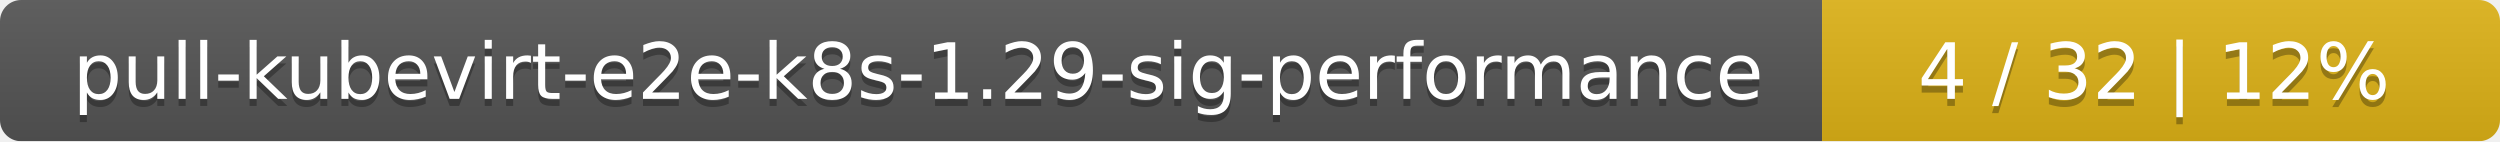
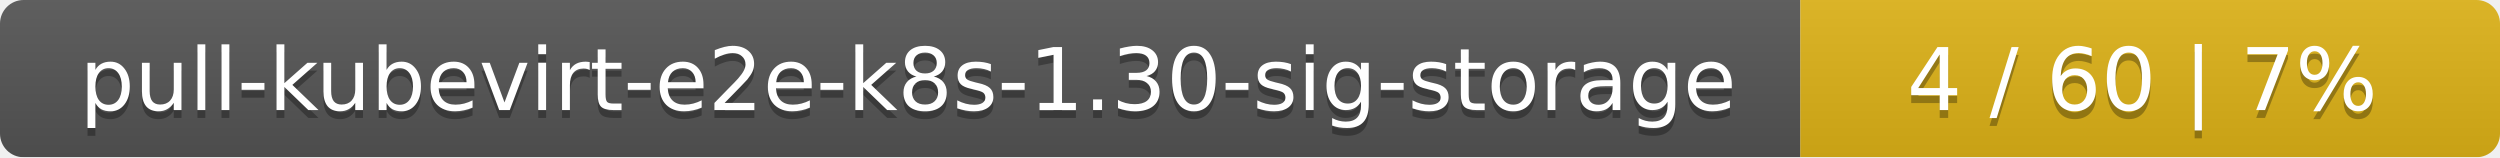
- <svg xmlns="http://www.w3.org/2000/svg" width="354" height="20">
+ <svg xmlns="http://www.w3.org/2000/svg" width="318" height="20">
  <linearGradient id="smooth" x2="0" y2="100%">
    <stop offset="0" stop-color="#bbb" stop-opacity=".1" />
    <stop offset="1" stop-opacity=".1" />
  </linearGradient>
  <mask id="round">
-     <rect width="354" height="20" rx="3" fill="#fff" />
+     <rect width="318" height="20" rx="3" fill="#fff" />
  </mask>
  <g mask="url(#round)">
-     <rect width="258" height="20" fill="#555" />
-     <rect x="258" width="96" height="20" fill="#dfb317" />
-     <rect width="354" height="20" fill="url(#smooth)" />
+     <rect width="229" height="20" fill="#555" />
+     <rect x="229" width="89" height="20" fill="#dfb317" />
+     <rect width="318" height="20" fill="url(#smooth)" />
  </g>
  <g fill="#fff" text-anchor="middle" font-family="DejaVu Sans,Verdana,Geneva,sans-serif" font-size="11">
-     <text x="130" y="15" fill="#010101" fill-opacity=".3">pull-kubevirt-e2e-k8s-1.29-sig-performance</text>
-     <text x="130" y="14">pull-kubevirt-e2e-k8s-1.29-sig-performance</text>
-     <text x="305" y="15" fill="#010101" fill-opacity=".3">4 / 32    |    12%</text>
-     <text x="305" y="14">4 / 32    |    12%</text>
+     <text x="115.5" y="15" fill="#010101" fill-opacity=".3">pull-kubevirt-e2e-k8s-1.30-sig-storage</text>
+     <text x="115.5" y="14">pull-kubevirt-e2e-k8s-1.30-sig-storage</text>
+     <text x="272.5" y="15" fill="#010101" fill-opacity=".3">4 / 60    |    7%</text>
+     <text x="272.5" y="14">4 / 60    |    7%</text>
  </g>
</svg>
